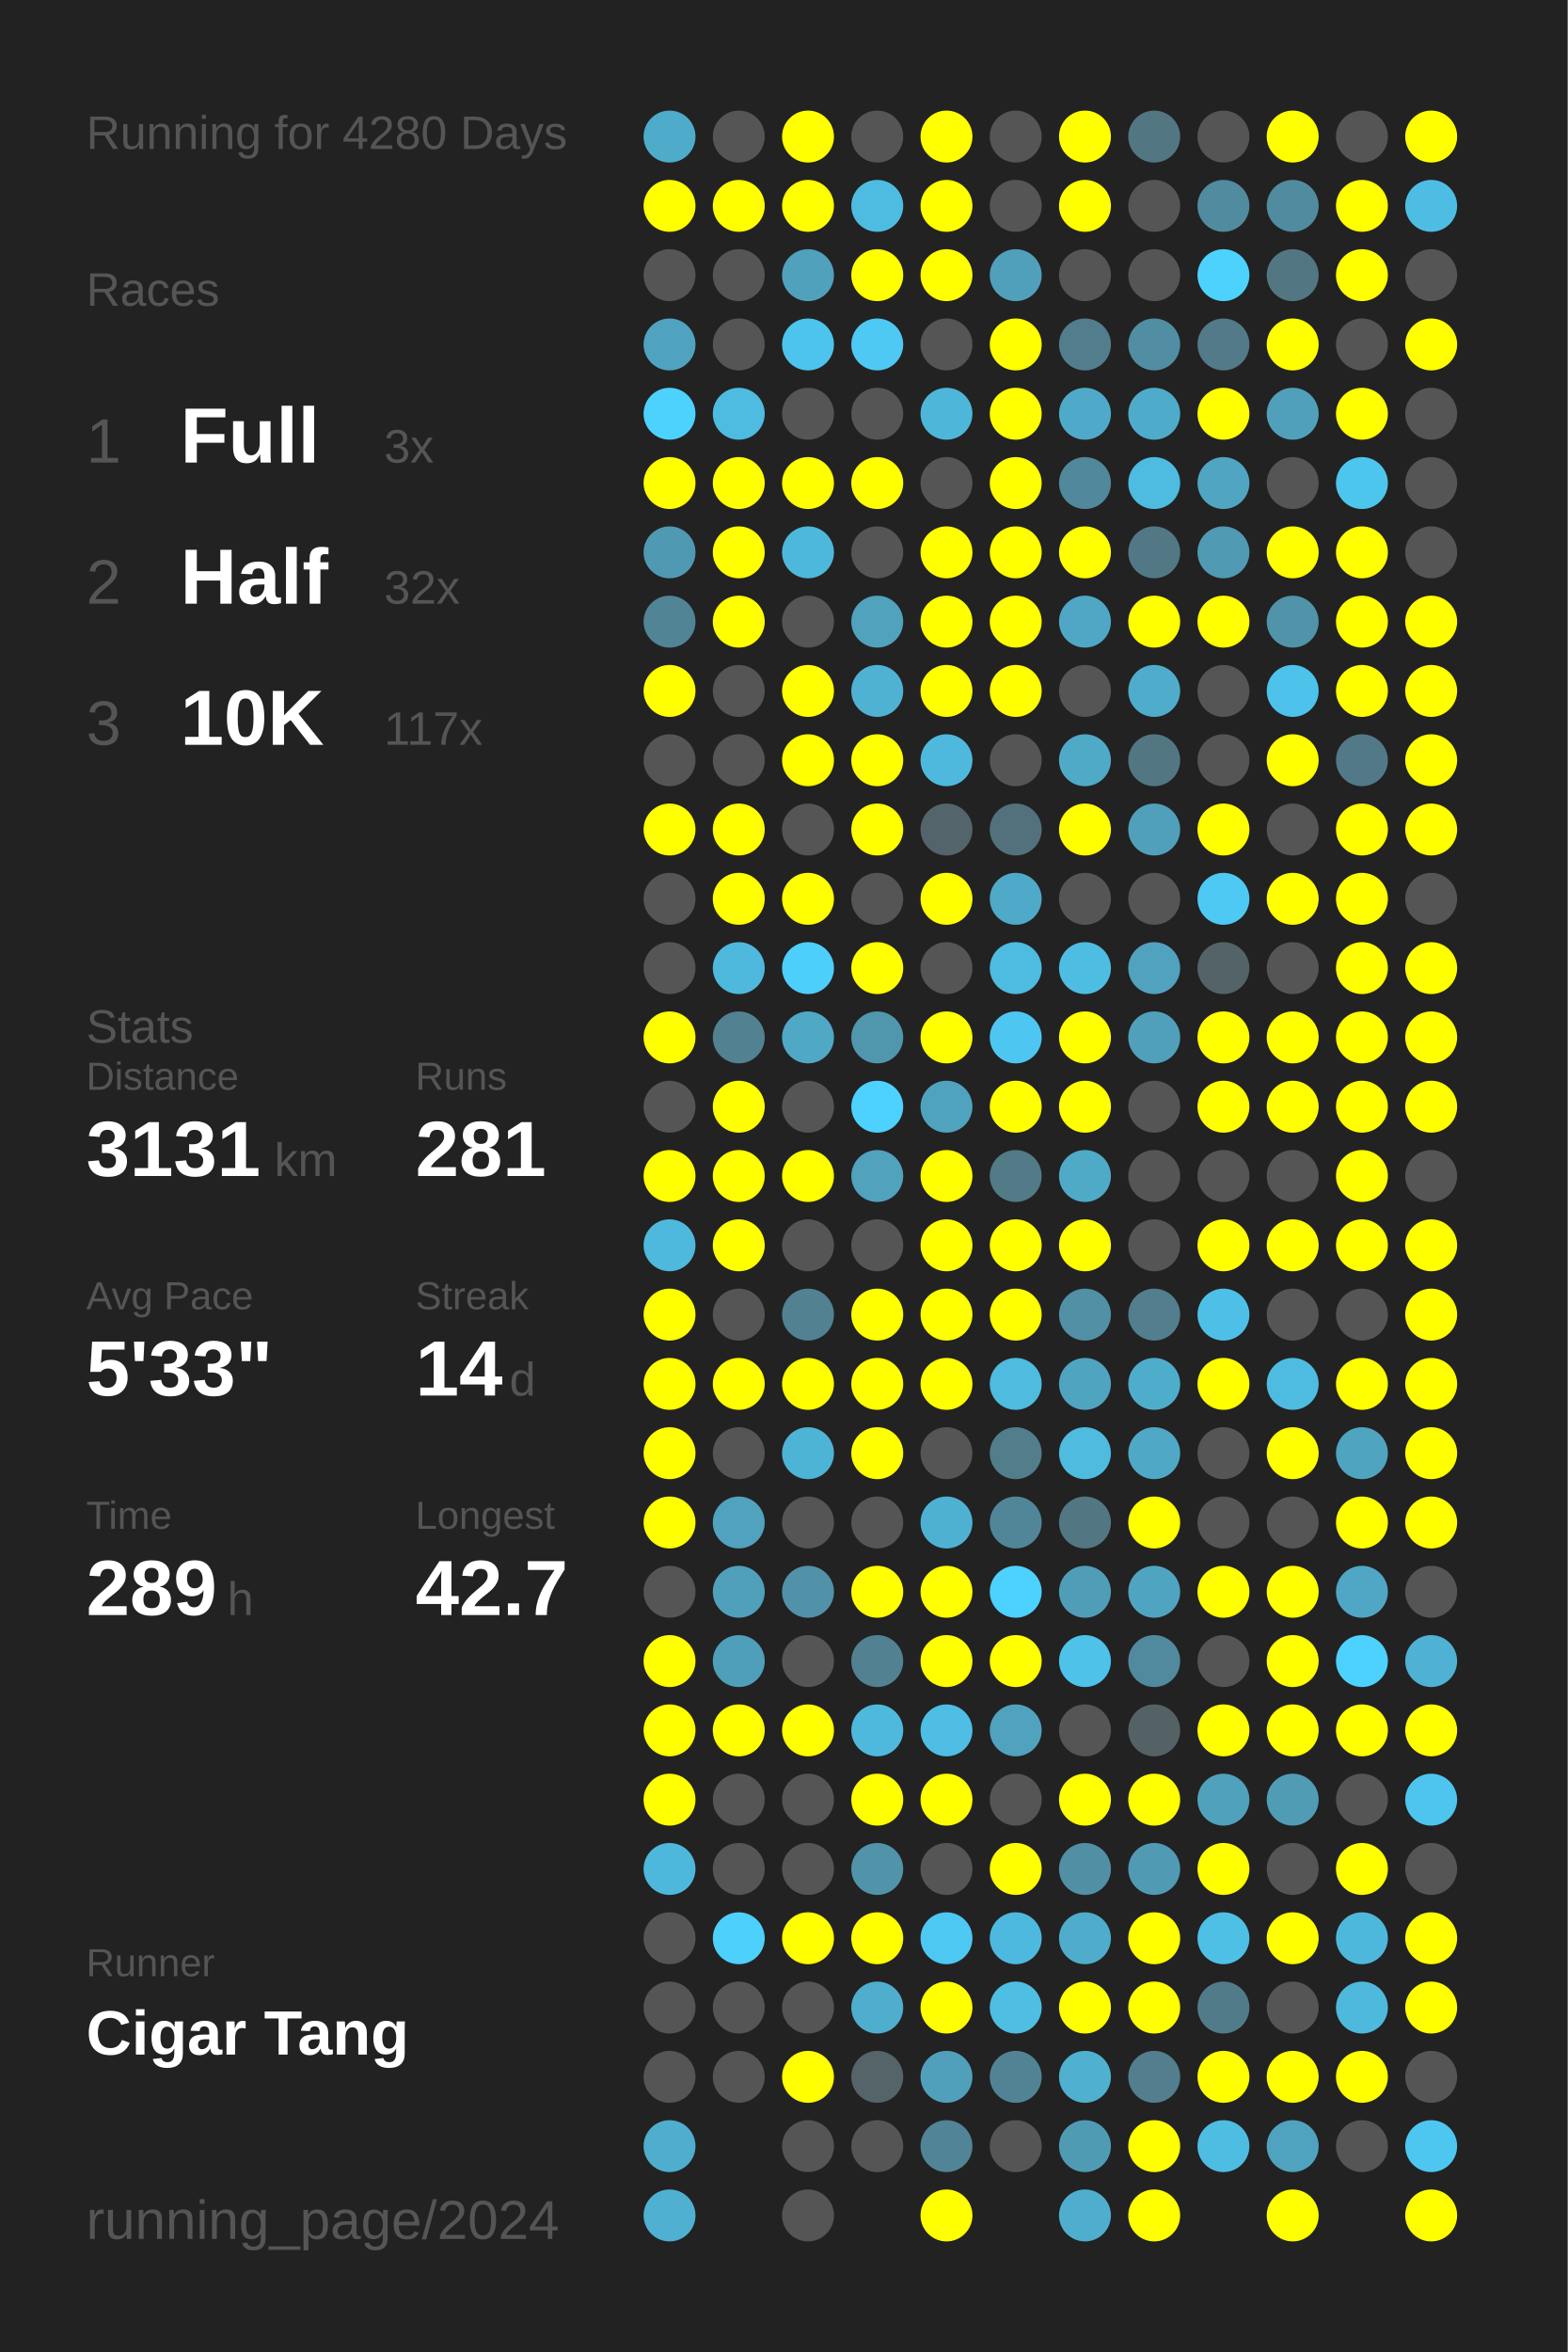
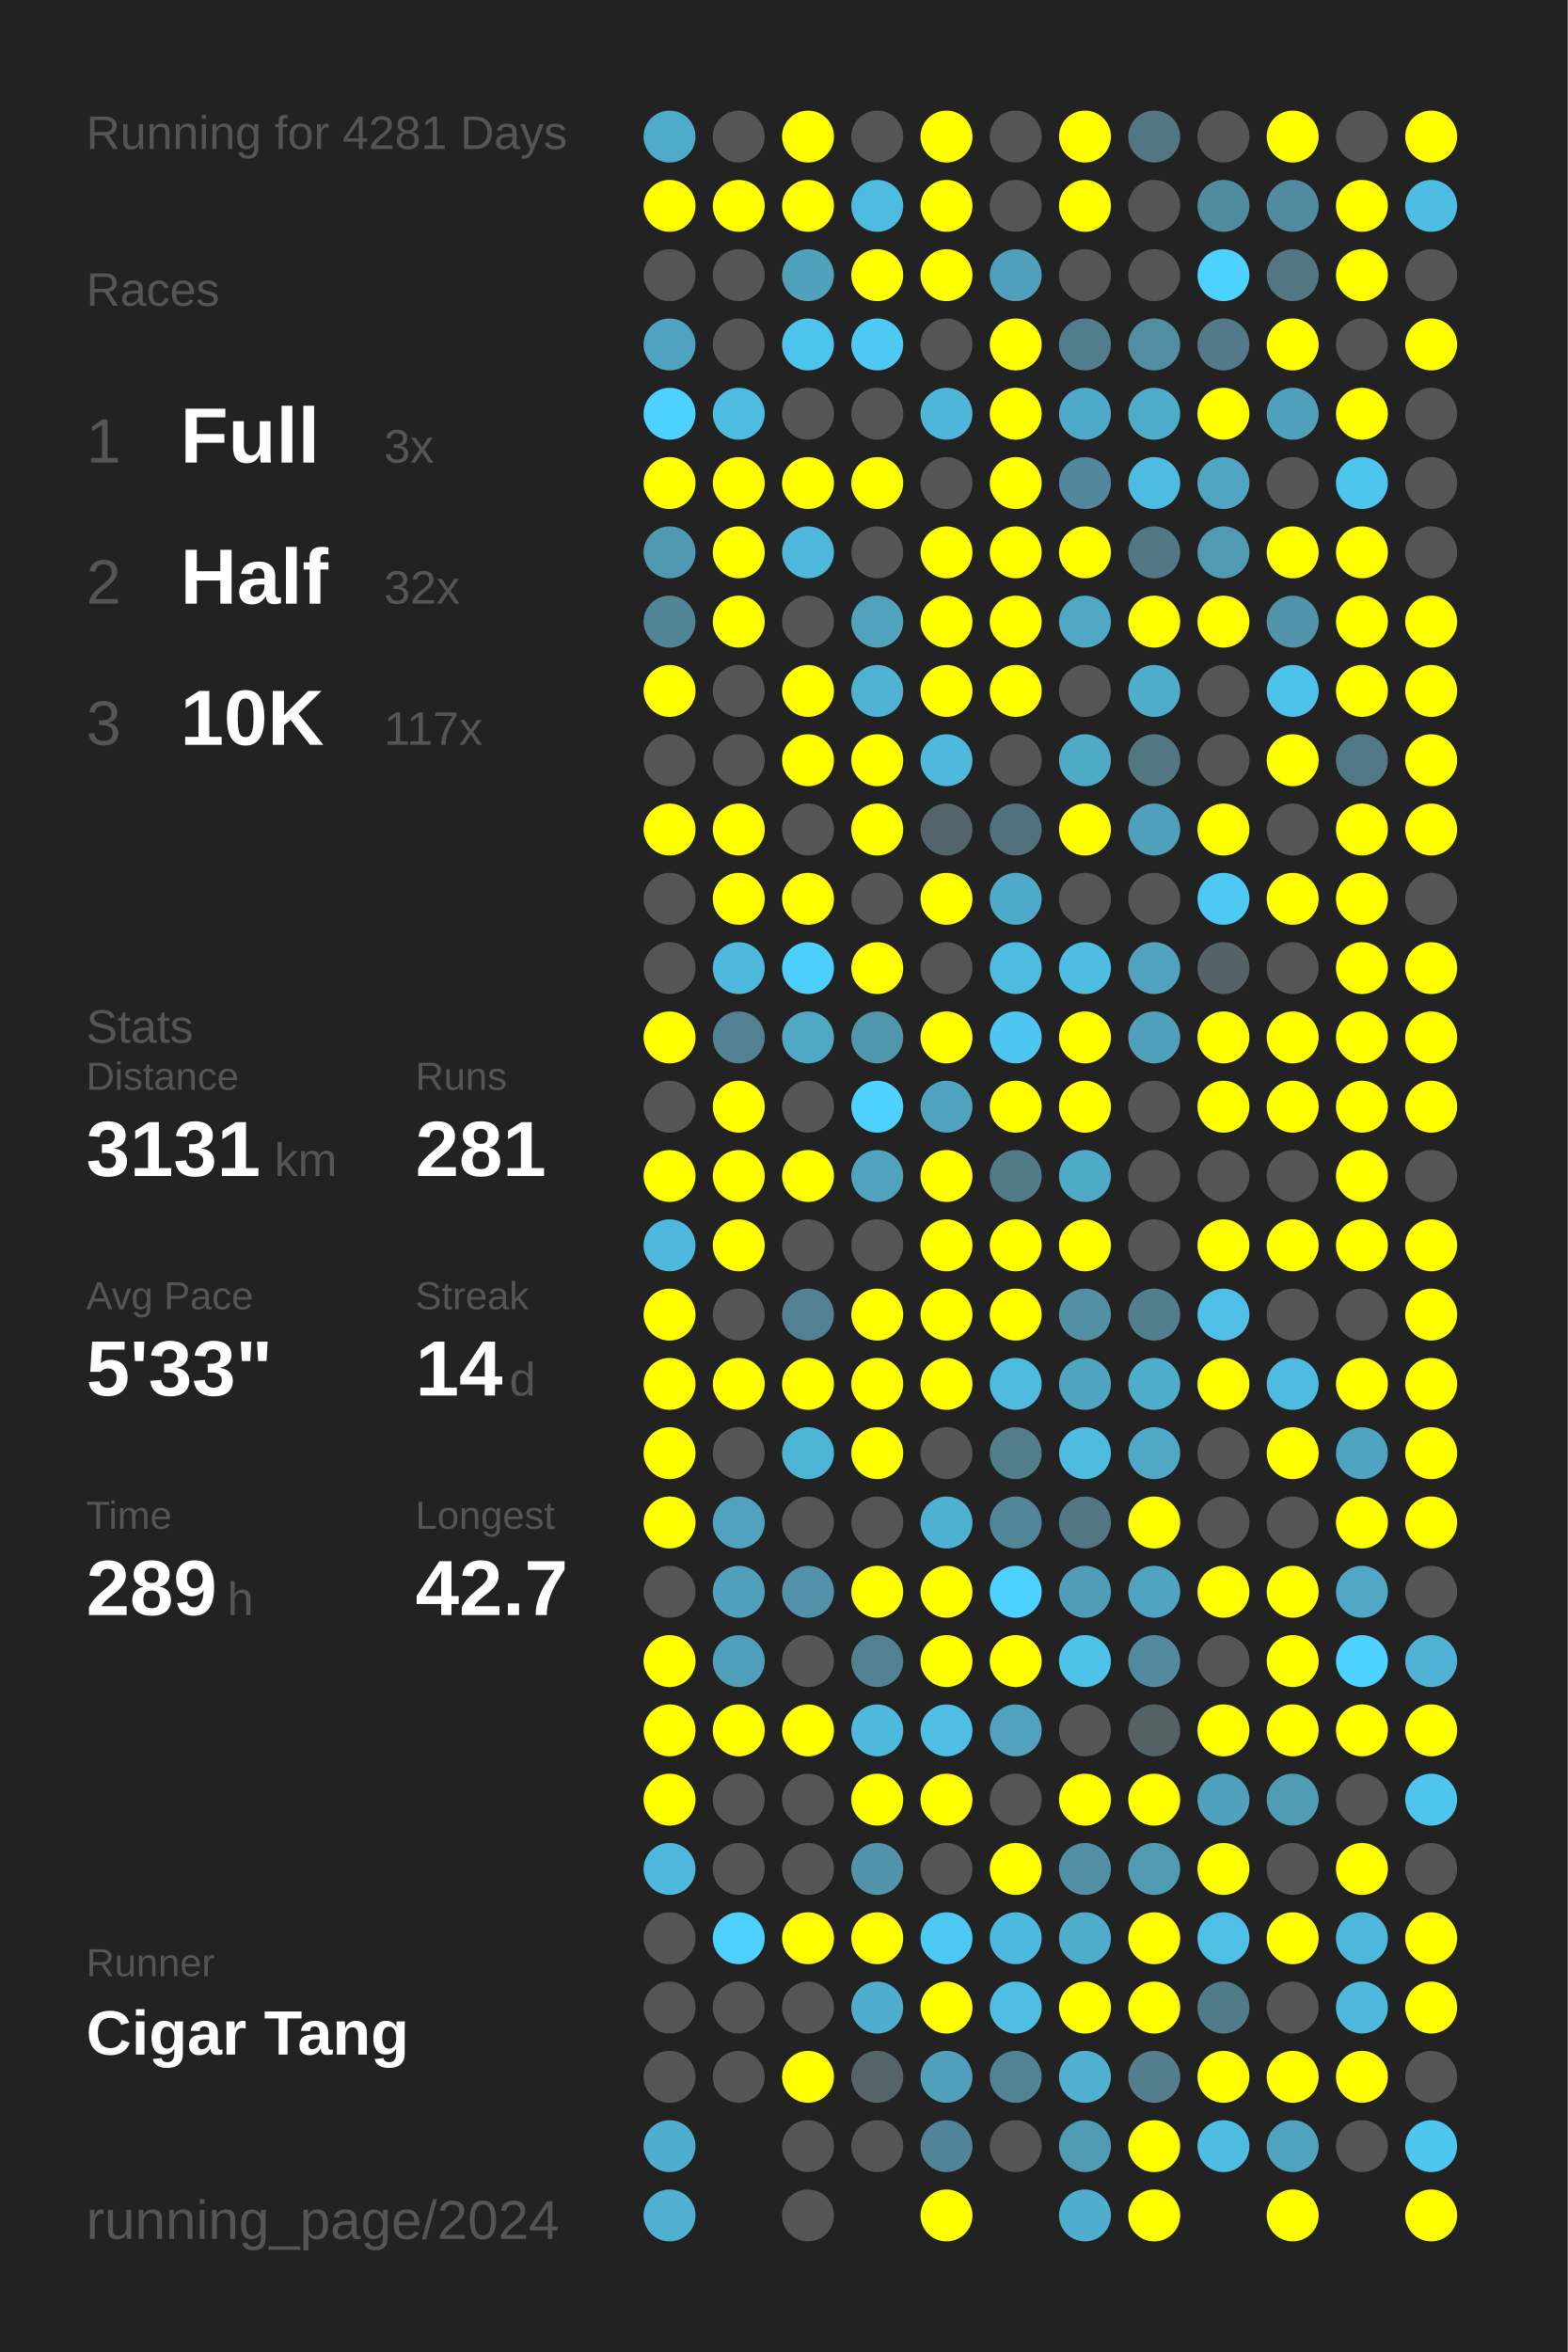
<svg xmlns="http://www.w3.org/2000/svg" baseProfile="full" height="300mm" version="1.1" viewBox="0,0,200,300" width="200mm">
  <defs />
  <rect fill="#222222" height="300" width="200" x="0" y="0" />
-   <text fill="#555555" style="font-size:6px; font-family:Arial;" x="11" y="19">Running for 4280 Days</text>
+   <text fill="#555555" style="font-size:6px; font-family:Arial;" x="11" y="19">Running for 4281 Days</text>
  <text fill="#555555" style="font-size:6px; font-family:Arial;" x="11" y="39">Races</text>
  <text fill="#555555" style="font-size:8px; font-family:Arial;" x="11" y="59">1</text>
  <text fill="#FFFFFF" style="font-size:10px; font-family:Arial; font-weight:bold;" x="23" y="59">Full</text>
  <text fill="#555555" style="font-size:6px; font-family:Arial;" x="49" y="59">3x</text>
  <text fill="#555555" style="font-size:8px; font-family:Arial;" x="11" y="77">2</text>
  <text fill="#FFFFFF" style="font-size:10px; font-family:Arial; font-weight:bold;" x="23" y="77">Half</text>
  <text fill="#555555" style="font-size:6px; font-family:Arial;" x="49" y="77">32x</text>
  <text fill="#555555" style="font-size:8px; font-family:Arial;" x="11" y="95">3</text>
  <text fill="#FFFFFF" style="font-size:10px; font-family:Arial; font-weight:bold;" x="23" y="95">10K</text>
  <text fill="#555555" style="font-size:6px; font-family:Arial;" x="49" y="95">117x</text>
  <text fill="#555555" style="font-size:6px; font-family:Arial;" x="11" y="133">Stats</text>
  <text fill="#555555" style="font-size:5px; font-family:Arial;" x="11" y="139">Distance</text>
  <text fill="#FFFFFF" style="font-size:10px; font-family:Arial; font-weight:bold;" x="11" y="150">3131</text>
  <text fill="#555555" style="font-size:6px; font-family:Arial;" x="35" y="150">km</text>
  <text fill="#555555" style="font-size:5px; font-family:Arial;" x="53" y="139">Runs</text>
  <text fill="#FFFFFF" style="font-size:10px; font-family:Arial; font-weight:bold;" x="53" y="150">281</text>
  <text fill="#555555" style="font-size:5px; font-family:Arial;" x="11" y="167">Avg Pace</text>
  <text fill="#FFFFFF" style="font-size:10px; font-family:Arial; font-weight:bold;" x="11" y="178">5'33"</text>
  <text fill="#555555" style="font-size:5px; font-family:Arial;" x="53" y="167">Streak</text>
  <text fill="#FFFFFF" style="font-size:10px; font-family:Arial; font-weight:bold;" x="53" y="178">14</text>
  <text fill="#555555" style="font-size:6px; font-family:Arial;" x="65" y="178">d</text>
  <text fill="#555555" style="font-size:5px; font-family:Arial;" x="11" y="195">Time</text>
  <text fill="#FFFFFF" style="font-size:10px; font-family:Arial; font-weight:bold;" x="11" y="206">289</text>
  <text fill="#555555" style="font-size:6px; font-family:Arial;" x="29" y="206">h</text>
  <text fill="#555555" style="font-size:5px; font-family:Arial;" x="53" y="195">Longest</text>
  <text fill="#FFFFFF" style="font-size:10px; font-family:Arial; font-weight:bold;" x="53" y="206">42.7</text>
  <text fill="#555555" style="font-size:5px; font-family:Arial;" x="11" y="252.065">Runner</text>
  <text fill="#FFFFFF" style="font-size:8px; font-family:Arial; font-weight:bold;" x="11" y="262.065">Cigar Tang</text>
  <text fill="#555555" style="font-size:7px; font-family:Arial;" x="11" y="285.581">running_page/2024</text>
  <circle cx="85.417" cy="17.419" fill="#4fabca" r="3.312" />
  <circle cx="85.417" cy="26.258" fill="#FFFF00" r="3.312" />
  <circle cx="85.417" cy="35.097" fill="#555555" r="3.312" />
  <circle cx="85.417" cy="43.935" fill="#4fa3c0" r="3.312" />
  <circle cx="85.417" cy="52.774" fill="#4dd1fd" r="3.312" />
  <circle cx="85.417" cy="61.613" fill="#FFFF00" r="3.312" />
  <circle cx="85.417" cy="70.452" fill="#5099b2" r="3.312" />
  <circle cx="85.417" cy="79.29" fill="#518495" r="3.312" />
  <circle cx="85.417" cy="88.129" fill="#FFFF00" r="3.312" />
  <circle cx="85.417" cy="96.968" fill="#555555" r="3.312" />
  <circle cx="85.417" cy="105.806" fill="#FFFF00" r="3.312" />
  <circle cx="85.417" cy="114.645" fill="#555555" r="3.312" />
  <circle cx="85.417" cy="123.484" fill="#555555" r="3.312" />
  <circle cx="85.417" cy="132.323" fill="#FFFF00" r="3.312" />
  <circle cx="85.417" cy="141.161" fill="#555555" r="3.312" />
  <circle cx="85.417" cy="150" fill="#FFFF00" r="3.312" />
  <circle cx="85.417" cy="158.839" fill="#4eb9dd" r="3.312" />
  <circle cx="85.417" cy="167.677" fill="#FFFF00" r="3.312" />
  <circle cx="85.417" cy="176.516" fill="#FFFF00" r="3.312" />
  <circle cx="85.417" cy="185.355" fill="#FFFF00" r="3.312" />
  <circle cx="85.417" cy="194.194" fill="#FFFF00" r="3.312" />
  <circle cx="85.417" cy="203.032" fill="#555555" r="3.312" />
  <circle cx="85.417" cy="211.871" fill="#FFFF00" r="3.312" />
  <circle cx="85.417" cy="220.71" fill="#FFFF00" r="3.312" />
  <circle cx="85.417" cy="229.548" fill="#FFFF00" r="3.312" />
  <circle cx="85.417" cy="238.387" fill="#4eb8dc" r="3.312" />
  <circle cx="85.417" cy="247.226" fill="#555555" r="3.312" />
  <circle cx="85.417" cy="256.065" fill="#555555" r="3.312" />
  <circle cx="85.417" cy="264.903" fill="#555555" r="3.312" />
  <circle cx="85.417" cy="273.742" fill="#4fadcd" r="3.312" />
  <circle cx="85.417" cy="282.581" fill="#4fb0d1" r="3.312" />
  <circle cx="94.25" cy="17.419" fill="#555555" r="3.312" />
  <circle cx="94.25" cy="26.258" fill="#FFFF00" r="3.312" />
  <circle cx="94.25" cy="35.097" fill="#555555" r="3.312" />
  <circle cx="94.25" cy="43.935" fill="#555555" r="3.312" />
  <circle cx="94.25" cy="52.774" fill="#4ebbe1" r="3.312" />
  <circle cx="94.25" cy="61.613" fill="#FFFF00" r="3.312" />
  <circle cx="94.25" cy="70.452" fill="#FFFF00" r="3.312" />
  <circle cx="94.25" cy="79.29" fill="#FFFF00" r="3.312" />
  <circle cx="94.25" cy="88.129" fill="#555555" r="3.312" />
  <circle cx="94.25" cy="96.968" fill="#555555" r="3.312" />
  <circle cx="94.25" cy="105.806" fill="#FFFF00" r="3.312" />
  <circle cx="94.25" cy="114.645" fill="#FFFF00" r="3.312" />
  <circle cx="94.25" cy="123.484" fill="#4eb9dd" r="3.312" />
  <circle cx="94.25" cy="132.323" fill="#528192" r="3.312" />
  <circle cx="94.25" cy="141.161" fill="#FFFF00" r="3.312" />
  <circle cx="94.25" cy="150" fill="#FFFF00" r="3.312" />
  <circle cx="94.25" cy="158.839" fill="#FFFF00" r="3.312" />
  <circle cx="94.25" cy="167.677" fill="#555555" r="3.312" />
  <circle cx="94.25" cy="176.516" fill="#FFFF00" r="3.312" />
  <circle cx="94.25" cy="185.355" fill="#555555" r="3.312" />
  <circle cx="94.25" cy="194.194" fill="#50a2be" r="3.312" />
  <circle cx="94.25" cy="203.032" fill="#50a0bb" r="3.312" />
  <circle cx="94.25" cy="211.871" fill="#509fba" r="3.312" />
  <circle cx="94.25" cy="220.71" fill="#FFFF00" r="3.312" />
  <circle cx="94.25" cy="229.548" fill="#555555" r="3.312" />
  <circle cx="94.25" cy="238.387" fill="#555555" r="3.312" />
  <circle cx="94.25" cy="247.226" fill="#4dd0fc" r="3.312" />
  <circle cx="94.25" cy="256.065" fill="#555555" r="3.312" />
  <circle cx="94.25" cy="264.903" fill="#555555" r="3.312" />
  <circle cx="103.083" cy="17.419" fill="#FFFF00" r="3.312" />
  <circle cx="103.083" cy="26.258" fill="#FFFF00" r="3.312" />
  <circle cx="103.083" cy="35.097" fill="#50a1bc" r="3.312" />
  <circle cx="103.083" cy="43.935" fill="#4dc4ed" r="3.312" />
  <circle cx="103.083" cy="52.774" fill="#555555" r="3.312" />
  <circle cx="103.083" cy="61.613" fill="#FFFF00" r="3.312" />
  <circle cx="103.083" cy="70.452" fill="#4eb8dc" r="3.312" />
  <circle cx="103.083" cy="79.29" fill="#555555" r="3.312" />
  <circle cx="103.083" cy="88.129" fill="#FFFF00" r="3.312" />
  <circle cx="103.083" cy="96.968" fill="#FFFF00" r="3.312" />
  <circle cx="103.083" cy="105.806" fill="#555555" r="3.312" />
  <circle cx="103.083" cy="114.645" fill="#FFFF00" r="3.312" />
  <circle cx="103.083" cy="123.484" fill="#4dcffc" r="3.312" />
  <circle cx="103.083" cy="132.323" fill="#4fa8c6" r="3.312" />
  <circle cx="103.083" cy="141.161" fill="#555555" r="3.312" />
  <circle cx="103.083" cy="150" fill="#FFFF00" r="3.312" />
  <circle cx="103.083" cy="158.839" fill="#555555" r="3.312" />
  <circle cx="103.083" cy="167.677" fill="#528192" r="3.312" />
  <circle cx="103.083" cy="176.516" fill="#FFFF00" r="3.312" />
  <circle cx="103.083" cy="185.355" fill="#4eb4d6" r="3.312" />
  <circle cx="103.083" cy="194.194" fill="#555555" r="3.312" />
  <circle cx="103.083" cy="203.032" fill="#5192a9" r="3.312" />
  <circle cx="103.083" cy="211.871" fill="#555555" r="3.312" />
  <circle cx="103.083" cy="220.71" fill="#FFFF00" r="3.312" />
  <circle cx="103.083" cy="229.548" fill="#555555" r="3.312" />
  <circle cx="103.083" cy="238.387" fill="#555555" r="3.312" />
  <circle cx="103.083" cy="247.226" fill="#FFFF00" r="3.312" />
  <circle cx="103.083" cy="256.065" fill="#555555" r="3.312" />
  <circle cx="103.083" cy="264.903" fill="#FFFF00" r="3.312" />
  <circle cx="103.083" cy="273.742" fill="#555555" r="3.312" />
  <circle cx="103.083" cy="282.581" fill="#555555" r="3.312" />
  <circle cx="111.917" cy="17.419" fill="#555555" r="3.312" />
  <circle cx="111.917" cy="26.258" fill="#4ebce1" r="3.312" />
  <circle cx="111.917" cy="35.097" fill="#FFFF00" r="3.312" />
  <circle cx="111.917" cy="43.935" fill="#4dc9f3" r="3.312" />
  <circle cx="111.917" cy="52.774" fill="#555555" r="3.312" />
  <circle cx="111.917" cy="61.613" fill="#FFFF00" r="3.312" />
  <circle cx="111.917" cy="70.452" fill="#555555" r="3.312" />
  <circle cx="111.917" cy="79.29" fill="#50a2bd" r="3.312" />
  <circle cx="111.917" cy="88.129" fill="#4fb2d3" r="3.312" />
  <circle cx="111.917" cy="96.968" fill="#FFFF00" r="3.312" />
  <circle cx="111.917" cy="105.806" fill="#FFFF00" r="3.312" />
  <circle cx="111.917" cy="114.645" fill="#555555" r="3.312" />
  <circle cx="111.917" cy="123.484" fill="#FFFF00" r="3.312" />
  <circle cx="111.917" cy="132.323" fill="#5096ad" r="3.312" />
  <circle cx="111.917" cy="141.161" fill="#4dd1fe" r="3.312" />
  <circle cx="111.917" cy="150" fill="#50a2bd" r="3.312" />
  <circle cx="111.917" cy="158.839" fill="#555555" r="3.312" />
  <circle cx="111.917" cy="167.677" fill="#FFFF00" r="3.312" />
  <circle cx="111.917" cy="176.516" fill="#FFFF00" r="3.312" />
  <circle cx="111.917" cy="185.355" fill="#FFFF00" r="3.312" />
  <circle cx="111.917" cy="194.194" fill="#555555" r="3.312" />
  <circle cx="111.917" cy="203.032" fill="#FFFF00" r="3.312" />
  <circle cx="111.917" cy="211.871" fill="#528191" r="3.312" />
  <circle cx="111.917" cy="220.71" fill="#4eb9dd" r="3.312" />
  <circle cx="111.917" cy="229.548" fill="#FFFF00" r="3.312" />
  <circle cx="111.917" cy="238.387" fill="#5193a9" r="3.312" />
  <circle cx="111.917" cy="247.226" fill="#FFFF00" r="3.312" />
  <circle cx="111.917" cy="256.065" fill="#4fadcd" r="3.312" />
  <circle cx="111.917" cy="264.903" fill="#546469" r="3.312" />
  <circle cx="111.917" cy="273.742" fill="#555555" r="3.312" />
  <circle cx="120.75" cy="17.419" fill="#FFFF00" r="3.312" />
  <circle cx="120.75" cy="26.258" fill="#FFFF00" r="3.312" />
  <circle cx="120.75" cy="35.097" fill="#FFFF00" r="3.312" />
  <circle cx="120.75" cy="43.935" fill="#555555" r="3.312" />
  <circle cx="120.75" cy="52.774" fill="#4eb6d9" r="3.312" />
  <circle cx="120.75" cy="61.613" fill="#555555" r="3.312" />
  <circle cx="120.75" cy="70.452" fill="#FFFF00" r="3.312" />
  <circle cx="120.75" cy="79.29" fill="#FFFF00" r="3.312" />
  <circle cx="120.75" cy="88.129" fill="#FFFF00" r="3.312" />
  <circle cx="120.75" cy="96.968" fill="#4eb9dd" r="3.312" />
  <circle cx="120.75" cy="105.806" fill="#53646a" r="3.312" />
  <circle cx="120.75" cy="114.645" fill="#FFFF00" r="3.312" />
  <circle cx="120.75" cy="123.484" fill="#555555" r="3.312" />
  <circle cx="120.75" cy="132.323" fill="#FFFF00" r="3.312" />
  <circle cx="120.75" cy="141.161" fill="#4fa3bf" r="3.312" />
  <circle cx="120.75" cy="150" fill="#FFFF00" r="3.312" />
  <circle cx="120.75" cy="158.839" fill="#FFFF00" r="3.312" />
  <circle cx="120.75" cy="167.677" fill="#FFFF00" r="3.312" />
  <circle cx="120.75" cy="176.516" fill="#FFFF00" r="3.312" />
  <circle cx="120.75" cy="185.355" fill="#555555" r="3.312" />
  <circle cx="120.75" cy="194.194" fill="#4fb1d2" r="3.312" />
  <circle cx="120.75" cy="203.032" fill="#FFFF00" r="3.312" />
  <circle cx="120.75" cy="211.871" fill="#FFFF00" r="3.312" />
  <circle cx="120.75" cy="220.71" fill="#4ebee4" r="3.312" />
  <circle cx="120.75" cy="229.548" fill="#FFFF00" r="3.312" />
  <circle cx="120.75" cy="238.387" fill="#555555" r="3.312" />
  <circle cx="120.75" cy="247.226" fill="#4dc8f2" r="3.312" />
  <circle cx="120.75" cy="256.065" fill="#FFFF00" r="3.312" />
  <circle cx="120.75" cy="264.903" fill="#50a0bc" r="3.312" />
  <circle cx="120.75" cy="273.742" fill="#518496" r="3.312" />
  <circle cx="120.75" cy="282.581" fill="#FFFF00" r="3.312" />
  <circle cx="129.583" cy="17.419" fill="#555555" r="3.312" />
  <circle cx="129.583" cy="26.258" fill="#555555" r="3.312" />
  <circle cx="129.583" cy="35.097" fill="#50a0bb" r="3.312" />
  <circle cx="129.583" cy="43.935" fill="#FFFF00" r="3.312" />
  <circle cx="129.583" cy="52.774" fill="#FFFF00" r="3.312" />
  <circle cx="129.583" cy="61.613" fill="#FFFF00" r="3.312" />
  <circle cx="129.583" cy="70.452" fill="#FFFF00" r="3.312" />
  <circle cx="129.583" cy="79.29" fill="#FFFF00" r="3.312" />
  <circle cx="129.583" cy="88.129" fill="#FFFF00" r="3.312" />
  <circle cx="129.583" cy="96.968" fill="#555555" r="3.312" />
  <circle cx="129.583" cy="105.806" fill="#53717c" r="3.312" />
  <circle cx="129.583" cy="114.645" fill="#4fa9c8" r="3.312" />
  <circle cx="129.583" cy="123.484" fill="#4ebbe0" r="3.312" />
  <circle cx="129.583" cy="132.323" fill="#4dc7f1" r="3.312" />
  <circle cx="129.583" cy="141.161" fill="#FFFF00" r="3.312" />
  <circle cx="129.583" cy="150" fill="#527a87" r="3.312" />
  <circle cx="129.583" cy="158.839" fill="#FFFF00" r="3.312" />
  <circle cx="129.583" cy="167.677" fill="#FFFF00" r="3.312" />
  <circle cx="129.583" cy="176.516" fill="#4ebbdf" r="3.312" />
  <circle cx="129.583" cy="185.355" fill="#527d8b" r="3.312" />
  <circle cx="129.583" cy="194.194" fill="#518698" r="3.312" />
  <circle cx="129.583" cy="203.032" fill="#4dd1fe" r="3.312" />
  <circle cx="129.583" cy="211.871" fill="#FFFF00" r="3.312" />
  <circle cx="129.583" cy="220.71" fill="#50a2be" r="3.312" />
  <circle cx="129.583" cy="229.548" fill="#555555" r="3.312" />
  <circle cx="129.583" cy="238.387" fill="#FFFF00" r="3.312" />
  <circle cx="129.583" cy="247.226" fill="#4eb9de" r="3.312" />
  <circle cx="129.583" cy="256.065" fill="#4ebee3" r="3.312" />
  <circle cx="129.583" cy="264.903" fill="#528394" r="3.312" />
  <circle cx="129.583" cy="273.742" fill="#555555" r="3.312" />
  <circle cx="138.417" cy="17.419" fill="#FFFF00" r="3.312" />
  <circle cx="138.417" cy="26.258" fill="#FFFF00" r="3.312" />
  <circle cx="138.417" cy="35.097" fill="#555555" r="3.312" />
  <circle cx="138.417" cy="43.935" fill="#527d8c" r="3.312" />
  <circle cx="138.417" cy="52.774" fill="#4faac9" r="3.312" />
  <circle cx="138.417" cy="61.613" fill="#51889b" r="3.312" />
  <circle cx="138.417" cy="70.452" fill="#FFFF00" r="3.312" />
  <circle cx="138.417" cy="79.29" fill="#4fa7c5" r="3.312" />
  <circle cx="138.417" cy="88.129" fill="#555555" r="3.312" />
  <circle cx="138.417" cy="96.968" fill="#4faac8" r="3.312" />
  <circle cx="138.417" cy="105.806" fill="#FFFF00" r="3.312" />
  <circle cx="138.417" cy="114.645" fill="#555555" r="3.312" />
  <circle cx="138.417" cy="123.484" fill="#4ebde2" r="3.312" />
  <circle cx="138.417" cy="132.323" fill="#FFFF00" r="3.312" />
  <circle cx="138.417" cy="141.161" fill="#FFFF00" r="3.312" />
  <circle cx="138.417" cy="150" fill="#4faac8" r="3.312" />
  <circle cx="138.417" cy="158.839" fill="#FFFF00" r="3.312" />
  <circle cx="138.417" cy="167.677" fill="#5190a5" r="3.312" />
  <circle cx="138.417" cy="176.516" fill="#4fa4c0" r="3.312" />
  <circle cx="138.417" cy="185.355" fill="#4ebbdf" r="3.312" />
  <circle cx="138.417" cy="194.194" fill="#527783" r="3.312" />
  <circle cx="138.417" cy="203.032" fill="#509db7" r="3.312" />
  <circle cx="138.417" cy="211.871" fill="#4ec2e9" r="3.312" />
  <circle cx="138.417" cy="220.71" fill="#555555" r="3.312" />
  <circle cx="138.417" cy="229.548" fill="#FFFF00" r="3.312" />
  <circle cx="138.417" cy="238.387" fill="#518fa4" r="3.312" />
  <circle cx="138.417" cy="247.226" fill="#4faccb" r="3.312" />
  <circle cx="138.417" cy="256.065" fill="#FFFF00" r="3.312" />
  <circle cx="138.417" cy="264.903" fill="#4fb0d0" r="3.312" />
  <circle cx="138.417" cy="273.742" fill="#509bb4" r="3.312" />
  <circle cx="138.417" cy="282.581" fill="#4faece" r="3.312" />
  <circle cx="147.25" cy="17.419" fill="#527682" r="3.312" />
  <circle cx="147.25" cy="26.258" fill="#555555" r="3.312" />
  <circle cx="147.25" cy="35.097" fill="#555555" r="3.312" />
  <circle cx="147.25" cy="43.935" fill="#518ea3" r="3.312" />
  <circle cx="147.25" cy="52.774" fill="#4fabca" r="3.312" />
  <circle cx="147.25" cy="61.613" fill="#4ebbe0" r="3.312" />
  <circle cx="147.25" cy="70.452" fill="#527885" r="3.312" />
  <circle cx="147.25" cy="79.29" fill="#FFFF00" r="3.312" />
  <circle cx="147.25" cy="88.129" fill="#4faccb" r="3.312" />
  <circle cx="147.25" cy="96.968" fill="#527783" r="3.312" />
  <circle cx="147.25" cy="105.806" fill="#50a0bb" r="3.312" />
  <circle cx="147.25" cy="114.645" fill="#555555" r="3.312" />
  <circle cx="147.25" cy="123.484" fill="#50a2be" r="3.312" />
  <circle cx="147.25" cy="132.323" fill="#50a0bb" r="3.312" />
  <circle cx="147.25" cy="141.161" fill="#555555" r="3.312" />
  <circle cx="147.25" cy="150" fill="#555555" r="3.312" />
  <circle cx="147.25" cy="158.839" fill="#555555" r="3.312" />
  <circle cx="147.25" cy="167.677" fill="#527e8d" r="3.312" />
  <circle cx="147.25" cy="176.516" fill="#4fadcc" r="3.312" />
  <circle cx="147.25" cy="185.355" fill="#4fa8c6" r="3.312" />
  <circle cx="147.25" cy="194.194" fill="#FFFF00" r="3.312" />
  <circle cx="147.25" cy="203.032" fill="#4fa4c1" r="3.312" />
  <circle cx="147.25" cy="211.871" fill="#518a9e" r="3.312" />
  <circle cx="147.25" cy="220.71" fill="#546266" r="3.312" />
  <circle cx="147.25" cy="229.548" fill="#FFFF00" r="3.312" />
  <circle cx="147.25" cy="238.387" fill="#509ab3" r="3.312" />
  <circle cx="147.25" cy="247.226" fill="#FFFF00" r="3.312" />
  <circle cx="147.25" cy="256.065" fill="#FFFF00" r="3.312" />
  <circle cx="147.25" cy="264.903" fill="#527e8d" r="3.312" />
  <circle cx="147.25" cy="273.742" fill="#FFFF00" r="3.312" />
  <circle cx="147.25" cy="282.581" fill="#FFFF00" r="3.312" />
  <circle cx="156.083" cy="17.419" fill="#555555" r="3.312" />
  <circle cx="156.083" cy="26.258" fill="#518b9f" r="3.312" />
  <circle cx="156.083" cy="35.097" fill="#4dd1fd" r="3.312" />
  <circle cx="156.083" cy="43.935" fill="#527a88" r="3.312" />
  <circle cx="156.083" cy="52.774" fill="#FFFF00" r="3.312" />
  <circle cx="156.083" cy="61.613" fill="#4fa5c2" r="3.312" />
  <circle cx="156.083" cy="70.452" fill="#509ab4" r="3.312" />
  <circle cx="156.083" cy="79.29" fill="#FFFF00" r="3.312" />
  <circle cx="156.083" cy="88.129" fill="#555555" r="3.312" />
  <circle cx="156.083" cy="96.968" fill="#555555" r="3.312" />
  <circle cx="156.083" cy="105.806" fill="#FFFF00" r="3.312" />
  <circle cx="156.083" cy="114.645" fill="#4dc9f3" r="3.312" />
  <circle cx="156.083" cy="123.484" fill="#546368" r="3.312" />
  <circle cx="156.083" cy="132.323" fill="#FFFF00" r="3.312" />
  <circle cx="156.083" cy="141.161" fill="#FFFF00" r="3.312" />
  <circle cx="156.083" cy="150" fill="#555555" r="3.312" />
  <circle cx="156.083" cy="158.839" fill="#FFFF00" r="3.312" />
  <circle cx="156.083" cy="167.677" fill="#4ec0e7" r="3.312" />
  <circle cx="156.083" cy="176.516" fill="#FFFF00" r="3.312" />
  <circle cx="156.083" cy="185.355" fill="#555555" r="3.312" />
  <circle cx="156.083" cy="194.194" fill="#555555" r="3.312" />
  <circle cx="156.083" cy="203.032" fill="#FFFF00" r="3.312" />
  <circle cx="156.083" cy="211.871" fill="#555555" r="3.312" />
  <circle cx="156.083" cy="220.71" fill="#FFFF00" r="3.312" />
  <circle cx="156.083" cy="229.548" fill="#50a1bc" r="3.312" />
  <circle cx="156.083" cy="238.387" fill="#FFFF00" r="3.312" />
  <circle cx="156.083" cy="247.226" fill="#4ebfe5" r="3.312" />
  <circle cx="156.083" cy="256.065" fill="#527b89" r="3.312" />
  <circle cx="156.083" cy="264.903" fill="#FFFF00" r="3.312" />
  <circle cx="156.083" cy="273.742" fill="#4ebde2" r="3.312" />
  <circle cx="164.917" cy="17.419" fill="#FFFF00" r="3.312" />
  <circle cx="164.917" cy="26.258" fill="#518b9f" r="3.312" />
  <circle cx="164.917" cy="35.097" fill="#527783" r="3.312" />
  <circle cx="164.917" cy="43.935" fill="#FFFF00" r="3.312" />
  <circle cx="164.917" cy="52.774" fill="#50a0bc" r="3.312" />
  <circle cx="164.917" cy="61.613" fill="#555555" r="3.312" />
  <circle cx="164.917" cy="70.452" fill="#FFFF00" r="3.312" />
  <circle cx="164.917" cy="79.29" fill="#5193a9" r="3.312" />
  <circle cx="164.917" cy="88.129" fill="#4dc2ea" r="3.312" />
  <circle cx="164.917" cy="96.968" fill="#FFFF00" r="3.312" />
  <circle cx="164.917" cy="105.806" fill="#555555" r="3.312" />
  <circle cx="164.917" cy="114.645" fill="#FFFF00" r="3.312" />
  <circle cx="164.917" cy="123.484" fill="#555555" r="3.312" />
  <circle cx="164.917" cy="132.323" fill="#FFFF00" r="3.312" />
  <circle cx="164.917" cy="141.161" fill="#FFFF00" r="3.312" />
  <circle cx="164.917" cy="150" fill="#555555" r="3.312" />
  <circle cx="164.917" cy="158.839" fill="#FFFF00" r="3.312" />
  <circle cx="164.917" cy="167.677" fill="#555555" r="3.312" />
  <circle cx="164.917" cy="176.516" fill="#4ebce1" r="3.312" />
  <circle cx="164.917" cy="185.355" fill="#FFFF00" r="3.312" />
  <circle cx="164.917" cy="194.194" fill="#555555" r="3.312" />
  <circle cx="164.917" cy="203.032" fill="#FFFF00" r="3.312" />
  <circle cx="164.917" cy="211.871" fill="#FFFF00" r="3.312" />
  <circle cx="164.917" cy="220.71" fill="#FFFF00" r="3.312" />
  <circle cx="164.917" cy="229.548" fill="#509cb5" r="3.312" />
  <circle cx="164.917" cy="238.387" fill="#555555" r="3.312" />
  <circle cx="164.917" cy="247.226" fill="#FFFF00" r="3.312" />
  <circle cx="164.917" cy="256.065" fill="#555555" r="3.312" />
  <circle cx="164.917" cy="264.903" fill="#FFFF00" r="3.312" />
  <circle cx="164.917" cy="273.742" fill="#50a3bf" r="3.312" />
  <circle cx="164.917" cy="282.581" fill="#FFFF00" r="3.312" />
  <circle cx="173.75" cy="17.419" fill="#555555" r="3.312" />
  <circle cx="173.75" cy="26.258" fill="#FFFF00" r="3.312" />
  <circle cx="173.75" cy="35.097" fill="#FFFF00" r="3.312" />
  <circle cx="173.75" cy="43.935" fill="#555555" r="3.312" />
  <circle cx="173.75" cy="52.774" fill="#FFFF00" r="3.312" />
  <circle cx="173.75" cy="61.613" fill="#4dc6ee" r="3.312" />
  <circle cx="173.75" cy="70.452" fill="#FFFF00" r="3.312" />
  <circle cx="173.75" cy="79.29" fill="#FFFF00" r="3.312" />
  <circle cx="173.75" cy="88.129" fill="#FFFF00" r="3.312" />
  <circle cx="173.75" cy="96.968" fill="#527987" r="3.312" />
  <circle cx="173.75" cy="105.806" fill="#FFFF00" r="3.312" />
  <circle cx="173.75" cy="114.645" fill="#FFFF00" r="3.312" />
  <circle cx="173.75" cy="123.484" fill="#FFFF00" r="3.312" />
  <circle cx="173.75" cy="132.323" fill="#FFFF00" r="3.312" />
  <circle cx="173.75" cy="141.161" fill="#FFFF00" r="3.312" />
  <circle cx="173.75" cy="150" fill="#FFFF00" r="3.312" />
  <circle cx="173.75" cy="158.839" fill="#FFFF00" r="3.312" />
  <circle cx="173.75" cy="167.677" fill="#555555" r="3.312" />
  <circle cx="173.75" cy="176.516" fill="#FFFF00" r="3.312" />
  <circle cx="173.75" cy="185.355" fill="#4fa4c0" r="3.312" />
  <circle cx="173.75" cy="194.194" fill="#FFFF00" r="3.312" />
  <circle cx="173.75" cy="203.032" fill="#4fa7c5" r="3.312" />
  <circle cx="173.75" cy="211.871" fill="#4dd1fe" r="3.312" />
  <circle cx="173.75" cy="220.71" fill="#FFFF00" r="3.312" />
  <circle cx="173.75" cy="229.548" fill="#555555" r="3.312" />
  <circle cx="173.75" cy="238.387" fill="#FFFF00" r="3.312" />
  <circle cx="173.75" cy="247.226" fill="#4eb8dc" r="3.312" />
  <circle cx="173.75" cy="256.065" fill="#4eb9dd" r="3.312" />
  <circle cx="173.75" cy="264.903" fill="#FFFF00" r="3.312" />
  <circle cx="173.75" cy="273.742" fill="#555555" r="3.312" />
  <circle cx="182.583" cy="17.419" fill="#FFFF00" r="3.312" />
  <circle cx="182.583" cy="26.258" fill="#4ebde3" r="3.312" />
  <circle cx="182.583" cy="35.097" fill="#555555" r="3.312" />
  <circle cx="182.583" cy="43.935" fill="#FFFF00" r="3.312" />
  <circle cx="182.583" cy="52.774" fill="#555555" r="3.312" />
  <circle cx="182.583" cy="61.613" fill="#555555" r="3.312" />
  <circle cx="182.583" cy="70.452" fill="#555555" r="3.312" />
  <circle cx="182.583" cy="79.29" fill="#FFFF00" r="3.312" />
  <circle cx="182.583" cy="88.129" fill="#FFFF00" r="3.312" />
  <circle cx="182.583" cy="96.968" fill="#FFFF00" r="3.312" />
  <circle cx="182.583" cy="105.806" fill="#FFFF00" r="3.312" />
  <circle cx="182.583" cy="114.645" fill="#555555" r="3.312" />
  <circle cx="182.583" cy="123.484" fill="#FFFF00" r="3.312" />
  <circle cx="182.583" cy="132.323" fill="#FFFF00" r="3.312" />
  <circle cx="182.583" cy="141.161" fill="#FFFF00" r="3.312" />
  <circle cx="182.583" cy="150" fill="#555555" r="3.312" />
  <circle cx="182.583" cy="158.839" fill="#FFFF00" r="3.312" />
  <circle cx="182.583" cy="167.677" fill="#FFFF00" r="3.312" />
  <circle cx="182.583" cy="176.516" fill="#FFFF00" r="3.312" />
  <circle cx="182.583" cy="185.355" fill="#FFFF00" r="3.312" />
  <circle cx="182.583" cy="194.194" fill="#FFFF00" r="3.312" />
  <circle cx="182.583" cy="203.032" fill="#555555" r="3.312" />
  <circle cx="182.583" cy="211.871" fill="#4fb2d4" r="3.312" />
  <circle cx="182.583" cy="220.71" fill="#FFFF00" r="3.312" />
  <circle cx="182.583" cy="229.548" fill="#4dc5ee" r="3.312" />
  <circle cx="182.583" cy="238.387" fill="#555555" r="3.312" />
  <circle cx="182.583" cy="247.226" fill="#FFFF00" r="3.312" />
  <circle cx="182.583" cy="256.065" fill="#FFFF00" r="3.312" />
  <circle cx="182.583" cy="264.903" fill="#555555" r="3.312" />
  <circle cx="182.583" cy="273.742" fill="#4dc7f0" r="3.312" />
  <circle cx="182.583" cy="282.581" fill="#FFFF00" r="3.312" />
</svg>
